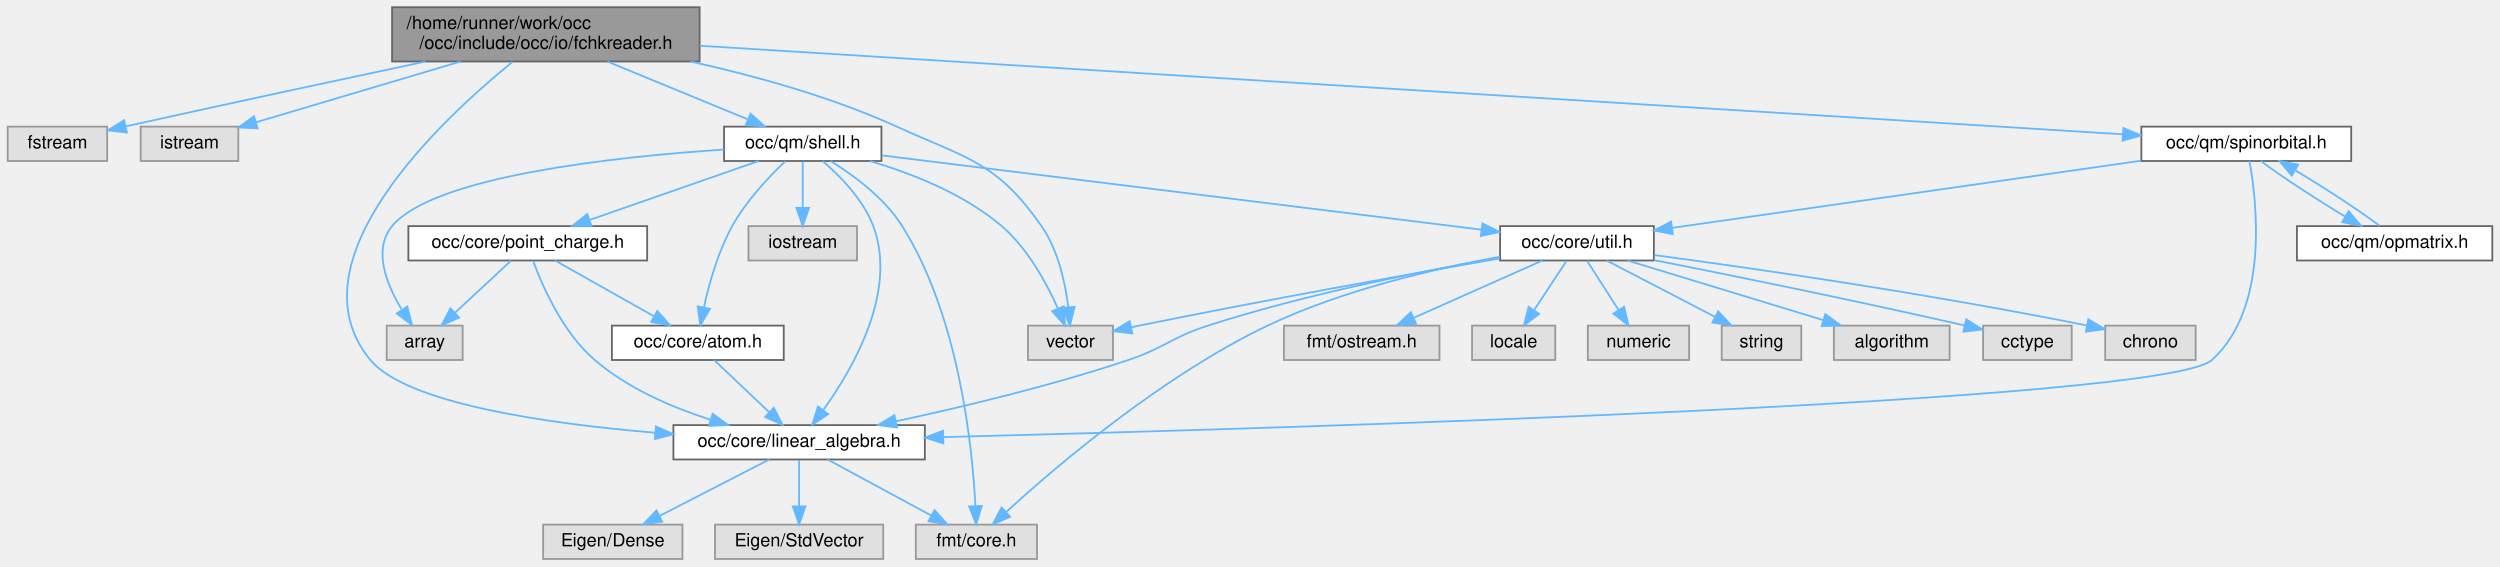
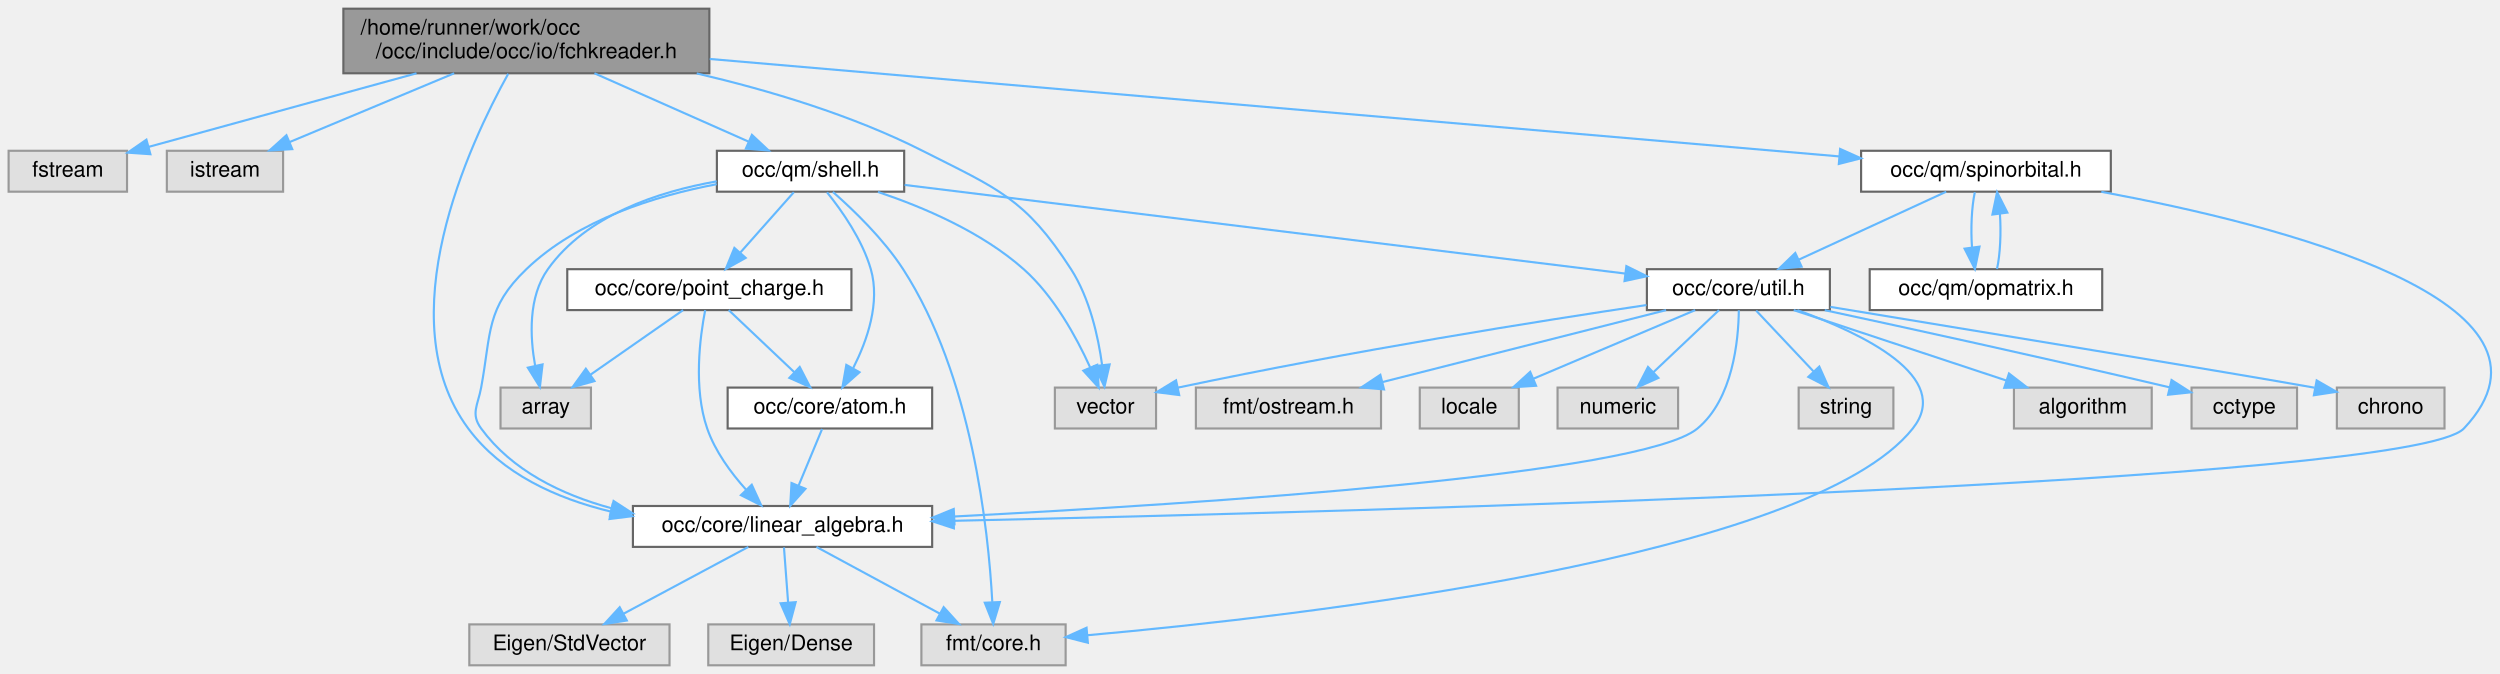
- <svg xmlns="http://www.w3.org/2000/svg" xmlns:xlink="http://www.w3.org/1999/xlink" width="1382pt" height="313pt" viewBox="0.00 0.00 1381.50 313.00">
+ <svg xmlns="http://www.w3.org/2000/svg" xmlns:xlink="http://www.w3.org/1999/xlink" width="1161pt" height="313pt" viewBox="0.00 0.00 1161.28 313.00">
  <g id="graph0" class="graph" transform="scale(1 1) rotate(0) translate(4 309)">
    <g id="Node000001" class="node">
      <g id="a_Node000001">
        <a xlink:title=" ">
-           <polygon fill="#999999" stroke="#666666" points="382.5,-305 212.5,-305 212.5,-275 382.5,-275 382.5,-305" />
-           <text text-anchor="start" x="220.5" y="-293" font-family="Helvetica,sans-Serif" font-size="10.00">/home/runner/work/occ</text>
-           <text text-anchor="middle" x="297.5" y="-282" font-family="Helvetica,sans-Serif" font-size="10.00">/occ/include/occ/io/fchkreader.h</text>
+           <polygon fill="#999999" stroke="#666666" points="325.5,-305 155.5,-305 155.5,-275 325.5,-275 325.5,-305" />
+           <text text-anchor="start" x="163.5" y="-293" font-family="Helvetica,sans-Serif" font-size="10.00">/home/runner/work/occ</text>
+           <text text-anchor="middle" x="240.5" y="-282" font-family="Helvetica,sans-Serif" font-size="10.00">/occ/include/occ/io/fchkreader.h</text>
        </a>
      </g>
    </g>
    <g id="Node000002" class="node">
      <g id="a_Node000002">
        <a xlink:title=" ">
          <polygon fill="#e0e0e0" stroke="#999999" points="55,-239 0,-239 0,-220 55,-220 55,-239" />
          <text text-anchor="middle" x="27.5" y="-227" font-family="Helvetica,sans-Serif" font-size="10.00">fstream</text>
        </a>
      </g>
    </g>
    <g id="edge1_Node000001_Node000002" class="edge">
      <g id="a_edge1_Node000001_Node000002">
        <a xlink:title=" ">
-           <path fill="none" stroke="#63b8ff" d="M230.91,-274.98C186.64,-265.59 126.97,-252.82 65.29,-239.15" />
-           <polygon fill="#63b8ff" stroke="#63b8ff" points="65.89,-235.7 55.37,-236.95 64.37,-242.53 65.89,-235.7" />
+           <path fill="none" stroke="#63b8ff" d="M189.48,-274.99C151.17,-264.47 99.57,-250.29 65,-240.8" />
+           <polygon fill="#63b8ff" stroke="#63b8ff" points="65.86,-237.41 55.29,-238.13 64.01,-244.16 65.86,-237.41" />
        </a>
      </g>
    </g>
    <g id="Node000003" class="node">
      <g id="a_Node000003">
        <a xlink:title=" ">
          <polygon fill="#e0e0e0" stroke="#999999" points="127.5,-239 73.5,-239 73.5,-220 127.5,-220 127.5,-239" />
          <text text-anchor="middle" x="100.5" y="-227" font-family="Helvetica,sans-Serif" font-size="10.00">istream</text>
        </a>
      </g>
    </g>
    <g id="edge2_Node000001_Node000003" class="edge">
      <g id="a_edge2_Node000001_Node000003">
        <a xlink:title=" ">
-           <path fill="none" stroke="#63b8ff" d="M250.31,-274.99C215.7,-264.71 169.36,-250.95 137.42,-241.46" />
-           <polygon fill="#63b8ff" stroke="#63b8ff" points="138.18,-238.04 127.6,-238.55 136.19,-244.75 138.18,-238.04" />
+           <path fill="none" stroke="#63b8ff" d="M206.97,-274.99C183.71,-265.27 153.01,-252.44 130.55,-243.06" />
+           <polygon fill="#63b8ff" stroke="#63b8ff" points="131.75,-239.77 121.18,-239.14 129.05,-246.22 131.75,-239.77" />
        </a>
      </g>
    </g>
    <g id="Node000004" class="node">
      <g id="a_Node000004">
        <a xlink:href="linear__algebra_8h.html" target="_top" xlink:title=" ">
-           <polygon fill="white" stroke="#666666" points="507,-74 368,-74 368,-55 507,-55 507,-74" />
-           <text text-anchor="middle" x="437.5" y="-62" font-family="Helvetica,sans-Serif" font-size="10.00">occ/core/linear_algebra.h</text>
+           <polygon fill="white" stroke="#666666" points="429,-74 290,-74 290,-55 429,-55 429,-74" />
+           <text text-anchor="middle" x="359.5" y="-62" font-family="Helvetica,sans-Serif" font-size="10.00">occ/core/linear_algebra.h</text>
        </a>
      </g>
    </g>
    <g id="edge3_Node000001_Node000004" class="edge">
      <g id="a_edge3_Node000001_Node000004">
        <a xlink:title=" ">
-           <path fill="none" stroke="#63b8ff" d="M279.13,-274.86C239.96,-243.05 155.36,-164.4 200.5,-110 220.38,-86.04 297.15,-74.9 358,-69.77" />
-           <polygon fill="#63b8ff" stroke="#63b8ff" points="358.31,-73.26 368,-68.97 357.75,-66.28 358.31,-73.26" />
+           <path fill="none" stroke="#63b8ff" d="M232.09,-274.79C213.99,-242.16 175.9,-160.76 213.5,-110 229.09,-88.95 254.42,-77.52 279.64,-71.42" />
+           <polygon fill="#63b8ff" stroke="#63b8ff" points="280.61,-74.79 289.65,-69.26 279.14,-67.95 280.61,-74.79" />
        </a>
      </g>
    </g>
    <g id="Node000008" class="node">
      <g id="a_Node000008">
        <a xlink:href="shell_8h.html" target="_top" xlink:title=" ">
-           <polygon fill="white" stroke="#666666" points="483,-239 396,-239 396,-220 483,-220 483,-239" />
-           <text text-anchor="middle" x="439.5" y="-227" font-family="Helvetica,sans-Serif" font-size="10.00">occ/qm/shell.h</text>
+           <polygon fill="white" stroke="#666666" points="416,-239 329,-239 329,-220 416,-220 416,-239" />
+           <text text-anchor="middle" x="372.5" y="-227" font-family="Helvetica,sans-Serif" font-size="10.00">occ/qm/shell.h</text>
        </a>
      </g>
    </g>
    <g id="edge7_Node000001_Node000008" class="edge">
      <g id="a_edge7_Node000001_Node000008">
        <a xlink:title=" ">
-           <path fill="none" stroke="#63b8ff" d="M331.51,-274.99C355.1,-265.27 386.24,-252.44 409.02,-243.06" />
-           <polygon fill="#63b8ff" stroke="#63b8ff" points="410.62,-246.18 418.53,-239.14 407.95,-239.71 410.62,-246.18" />
+           <path fill="none" stroke="#63b8ff" d="M272.12,-274.99C293.85,-265.36 322.47,-252.67 343.59,-243.31" />
+           <polygon fill="#63b8ff" stroke="#63b8ff" points="345.28,-246.39 353.01,-239.14 342.45,-239.99 345.28,-246.39" />
+         </a>
+       </g>
+     </g>
+     <g id="Node000020" class="node">
+       <g id="a_Node000020">
+         <a xlink:title=" ">
+           <polygon fill="#e0e0e0" stroke="#999999" points="533,-129 486,-129 486,-110 533,-110 533,-129" />
+           <text text-anchor="middle" x="509.5" y="-117" font-family="Helvetica,sans-Serif" font-size="10.00">vector</text>
+         </a>
+       </g>
+     </g>
+     <g id="edge34_Node000001_Node000020" class="edge">
+       <g id="a_edge34_Node000001_Node000020">
+         <a xlink:title=" ">
+           <path fill="none" stroke="#63b8ff" d="M319.63,-274.93C353.13,-267.12 391.87,-255.54 424.5,-239 459.48,-221.27 472.26,-216.97 493.5,-184 502.16,-170.56 506.13,-152.72 507.96,-139.38" />
+           <polygon fill="#63b8ff" stroke="#63b8ff" points="511.44,-139.74 509.04,-129.42 504.48,-138.98 511.44,-139.74" />
        </a>
      </g>
    </g>
    <g id="Node000021" class="node">
      <g id="a_Node000021">
-         <a xlink:title=" ">
-           <polygon fill="#e0e0e0" stroke="#999999" points="611,-129 564,-129 564,-110 611,-110 611,-129" />
-           <text text-anchor="middle" x="587.5" y="-117" font-family="Helvetica,sans-Serif" font-size="10.00">vector</text>
-         </a>
-       </g>
-     </g>
-     <g id="edge35_Node000001_Node000021" class="edge">
-       <g id="a_edge35_Node000001_Node000021">
-         <a xlink:title=" ">
-           <path fill="none" stroke="#63b8ff" d="M377.52,-274.98C413.37,-267.04 455.57,-255.36 491.5,-239 530.77,-221.12 546.86,-219.42 571.5,-184 580.73,-170.73 584.64,-152.61 586.3,-139.12" />
-           <polygon fill="#63b8ff" stroke="#63b8ff" points="589.79,-139.37 587.22,-129.09 582.82,-138.73 589.79,-139.37" />
-         </a>
-       </g>
-     </g>
-     <g id="Node000022" class="node">
-       <g id="a_Node000022">
        <a xlink:href="spinorbital_8h.html" target="_top" xlink:title=" ">
-           <polygon fill="white" stroke="#666666" points="1295.5,-239 1179.5,-239 1179.5,-220 1295.5,-220 1295.5,-239" />
-           <text text-anchor="middle" x="1237.5" y="-227" font-family="Helvetica,sans-Serif" font-size="10.00">occ/qm/spinorbital.h</text>
-         </a>
-       </g>
-     </g>
-     <g id="edge30_Node000001_Node000022" class="edge">
-       <g id="a_edge30_Node000001_Node000022">
-         <a xlink:title=" ">
-           <path fill="none" stroke="#63b8ff" d="M382.58,-283.71C567.06,-272.22 1000.8,-245.23 1169.08,-234.76" />
-           <polygon fill="#63b8ff" stroke="#63b8ff" points="1169.54,-238.24 1179.3,-234.12 1169.1,-231.25 1169.54,-238.24" />
+           <polygon fill="white" stroke="#666666" points="976.5,-239 860.5,-239 860.5,-220 976.5,-220 976.5,-239" />
+           <text text-anchor="middle" x="918.5" y="-227" font-family="Helvetica,sans-Serif" font-size="10.00">occ/qm/spinorbital.h</text>
+         </a>
+       </g>
+     </g>
+     <g id="edge29_Node000001_Node000021" class="edge">
+       <g id="a_edge29_Node000001_Node000021">
+         <a xlink:title=" ">
+           <path fill="none" stroke="#63b8ff" d="M325.68,-281.65C461.81,-269.9 725.69,-247.14 850.25,-236.39" />
+           <polygon fill="#63b8ff" stroke="#63b8ff" points="850.76,-239.86 860.42,-235.51 850.16,-232.88 850.76,-239.86" />
        </a>
      </g>
    </g>
    <g id="Node000005" class="node">
      <g id="a_Node000005">
        <a xlink:title=" ">
-           <polygon fill="#e0e0e0" stroke="#999999" points="373,-19 296,-19 296,0 373,0 373,-19" />
-           <text text-anchor="middle" x="334.5" y="-7" font-family="Helvetica,sans-Serif" font-size="10.00">Eigen/Dense</text>
+           <polygon fill="#e0e0e0" stroke="#999999" points="402,-19 325,-19 325,0 402,0 402,-19" />
+           <text text-anchor="middle" x="363.5" y="-7" font-family="Helvetica,sans-Serif" font-size="10.00">Eigen/Dense</text>
        </a>
      </g>
    </g>
    <g id="edge4_Node000004_Node000005" class="edge">
      <g id="a_edge4_Node000004_Node000005">
        <a xlink:title=" ">
-           <path fill="none" stroke="#63b8ff" d="M420.95,-54.98C404.61,-46.57 379.37,-33.59 360.37,-23.81" />
-           <polygon fill="#63b8ff" stroke="#63b8ff" points="361.84,-20.63 351.35,-19.17 358.64,-26.86 361.84,-20.63" />
+           <path fill="none" stroke="#63b8ff" d="M360.16,-54.75C360.68,-47.8 361.44,-37.85 362.09,-29.13" />
+           <polygon fill="#63b8ff" stroke="#63b8ff" points="365.59,-29.32 362.85,-19.09 358.61,-28.8 365.59,-29.32" />
        </a>
      </g>
    </g>
    <g id="Node000006" class="node">
      <g id="a_Node000006">
        <a xlink:title=" ">
-           <polygon fill="#e0e0e0" stroke="#999999" points="484,-19 391,-19 391,0 484,0 484,-19" />
-           <text text-anchor="middle" x="437.5" y="-7" font-family="Helvetica,sans-Serif" font-size="10.00">Eigen/StdVector</text>
+           <polygon fill="#e0e0e0" stroke="#999999" points="307,-19 214,-19 214,0 307,0 307,-19" />
+           <text text-anchor="middle" x="260.5" y="-7" font-family="Helvetica,sans-Serif" font-size="10.00">Eigen/StdVector</text>
        </a>
      </g>
    </g>
    <g id="edge5_Node000004_Node000006" class="edge">
      <g id="a_edge5_Node000004_Node000006">
        <a xlink:title=" ">
-           <path fill="none" stroke="#63b8ff" d="M437.5,-54.75C437.5,-47.8 437.5,-37.85 437.5,-29.13" />
-           <polygon fill="#63b8ff" stroke="#63b8ff" points="441,-29.09 437.5,-19.09 434,-29.09 441,-29.09" />
+           <path fill="none" stroke="#63b8ff" d="M343.59,-54.98C327.95,-46.61 303.84,-33.7 285.62,-23.95" />
+           <polygon fill="#63b8ff" stroke="#63b8ff" points="287.16,-20.8 276.7,-19.17 283.86,-26.98 287.16,-20.8" />
        </a>
      </g>
    </g>
    <g id="Node000007" class="node">
      <g id="a_Node000007">
        <a xlink:title=" ">
-           <polygon fill="#e0e0e0" stroke="#999999" points="569,-19 502,-19 502,0 569,0 569,-19" />
-           <text text-anchor="middle" x="535.5" y="-7" font-family="Helvetica,sans-Serif" font-size="10.00">fmt/core.h</text>
+           <polygon fill="#e0e0e0" stroke="#999999" points="491,-19 424,-19 424,0 491,0 491,-19" />
+           <text text-anchor="middle" x="457.5" y="-7" font-family="Helvetica,sans-Serif" font-size="10.00">fmt/core.h</text>
        </a>
      </g>
    </g>
    <g id="edge6_Node000004_Node000007" class="edge">
      <g id="a_edge6_Node000004_Node000007">
        <a xlink:title=" ">
-           <path fill="none" stroke="#63b8ff" d="M453.25,-54.98C468.73,-46.61 492.59,-33.7 510.64,-23.95" />
-           <polygon fill="#63b8ff" stroke="#63b8ff" points="512.34,-27.01 519.47,-19.17 509.01,-20.85 512.34,-27.01" />
-         </a>
-       </g>
-     </g>
-     <g id="edge13_Node000008_Node000004" class="edge">
-       <g id="a_edge13_Node000008_Node000004">
-         <a xlink:title=" ">
-           <path fill="none" stroke="#63b8ff" d="M450.49,-219.99C459.95,-211.9 472.93,-198.81 478.5,-184 492.03,-148.02 467.4,-105.31 450.8,-82.26" />
-           <polygon fill="#63b8ff" stroke="#63b8ff" points="453.54,-80.07 444.73,-74.18 447.94,-84.28 453.54,-80.07" />
+           <path fill="none" stroke="#63b8ff" d="M375.25,-54.98C390.73,-46.61 414.59,-33.7 432.64,-23.95" />
+           <polygon fill="#63b8ff" stroke="#63b8ff" points="434.34,-27.01 441.47,-19.17 431.01,-20.85 434.34,-27.01" />
+         </a>
+       </g>
+     </g>
+     <g id="edge12_Node000008_Node000004" class="edge">
+       <g id="a_edge12_Node000008_Node000004">
+         <a xlink:title=" ">
+           <path fill="none" stroke="#63b8ff" d="M328.93,-223.48C300.51,-218.09 264.39,-206.96 240.5,-184 221.64,-165.87 224.25,-154.73 219.5,-129 217.97,-120.7 214.51,-116.82 219.5,-110 233.79,-90.46 256.74,-79.29 279.96,-72.97" />
+           <polygon fill="#63b8ff" stroke="#63b8ff" points="281.01,-76.32 289.9,-70.55 279.35,-69.52 281.01,-76.32" />
        </a>
      </g>
    </g>
    <g id="edge9_Node000008_Node000007" class="edge">
      <g id="a_edge9_Node000008_Node000007">
        <a xlink:title=" ">
-           <path fill="none" stroke="#63b8ff" d="M454.94,-219.95C467.5,-212.19 484.69,-199.6 494.5,-184 525.74,-134.31 533.2,-63.03 534.96,-29.41" />
-           <polygon fill="#63b8ff" stroke="#63b8ff" points="538.47,-29.33 535.38,-19.19 531.47,-29.04 538.47,-29.33" />
+           <path fill="none" stroke="#63b8ff" d="M382.89,-219.88C392.42,-211.52 406.39,-198.07 415.5,-184 447.43,-134.66 455.1,-63.21 456.93,-29.48" />
+           <polygon fill="#63b8ff" stroke="#63b8ff" points="460.44,-29.37 457.37,-19.23 453.45,-29.07 460.44,-29.37" />
        </a>
      </g>
    </g>
    <g id="Node000009" class="node">
      <g id="a_Node000009">
        <a xlink:title=" ">
-           <polygon fill="#e0e0e0" stroke="#999999" points="251.5,-129 209.5,-129 209.5,-110 251.5,-110 251.5,-129" />
-           <text text-anchor="middle" x="230.5" y="-117" font-family="Helvetica,sans-Serif" font-size="10.00">array</text>
+           <polygon fill="#e0e0e0" stroke="#999999" points="270.5,-129 228.5,-129 228.5,-110 270.5,-110 270.5,-129" />
+           <text text-anchor="middle" x="249.5" y="-117" font-family="Helvetica,sans-Serif" font-size="10.00">array</text>
        </a>
      </g>
    </g>
    <g id="edge8_Node000008_Node000009" class="edge">
      <g id="a_edge8_Node000008_Node000009">
        <a xlink:title=" ">
-           <path fill="none" stroke="#63b8ff" d="M395.95,-226.34C336.65,-222.39 235.28,-211.68 212.5,-184 201.73,-170.92 209.41,-151.76 217.82,-137.91" />
-           <polygon fill="#63b8ff" stroke="#63b8ff" points="220.91,-139.58 223.54,-129.31 215.08,-135.7 220.91,-139.58" />
+           <path fill="none" stroke="#63b8ff" d="M328.93,-224.8C301.6,-219.98 268.28,-208.98 250.5,-184 241.32,-171.1 242.13,-152.69 244.6,-139.01" />
+           <polygon fill="#63b8ff" stroke="#63b8ff" points="248.02,-139.77 246.79,-129.25 241.19,-138.25 248.02,-139.77" />
        </a>
      </g>
    </g>
    <g id="Node000010" class="node">
      <g id="a_Node000010">
-         <a xlink:title=" ">
-           <polygon fill="#e0e0e0" stroke="#999999" points="469.5,-184 409.5,-184 409.5,-165 469.5,-165 469.5,-184" />
-           <text text-anchor="middle" x="439.5" y="-172" font-family="Helvetica,sans-Serif" font-size="10.00">iostream</text>
-         </a>
-       </g>
-     </g>
-     <g id="edge10_Node000008_Node000010" class="edge">
-       <g id="a_edge10_Node000008_Node000010">
-         <a xlink:title=" ">
-           <path fill="none" stroke="#63b8ff" d="M439.5,-219.75C439.5,-212.8 439.5,-202.85 439.5,-194.13" />
-           <polygon fill="#63b8ff" stroke="#63b8ff" points="443,-194.09 439.5,-184.09 436,-194.09 443,-194.09" />
-         </a>
-       </g>
-     </g>
-     <g id="Node000011" class="node">
-       <g id="a_Node000011">
        <a xlink:href="atom_8h.html" target="_top" xlink:title=" ">
          <polygon fill="white" stroke="#666666" points="429,-129 334,-129 334,-110 429,-110 429,-129" />
          <text text-anchor="middle" x="381.5" y="-117" font-family="Helvetica,sans-Serif" font-size="10.00">occ/core/atom.h</text>
        </a>
      </g>
    </g>
-     <g id="edge11_Node000008_Node000011" class="edge">
-       <g id="a_edge11_Node000008_Node000011">
-         <a xlink:title=" ">
-           <path fill="none" stroke="#63b8ff" d="M429.85,-219.85C421.04,-211.48 408.26,-198.02 400.5,-184 392.75,-169.98 387.81,-152.43 384.91,-139.33" />
-           <polygon fill="#63b8ff" stroke="#63b8ff" points="388.27,-138.29 382.88,-129.17 381.41,-139.67 388.27,-138.29" />
+     <g id="edge10_Node000008_Node000010" class="edge">
+       <g id="a_edge10_Node000008_Node000010">
+         <a xlink:title=" ">
+           <path fill="none" stroke="#63b8ff" d="M380.17,-219.7C387.02,-211.21 396.55,-197.68 400.5,-184 404.98,-168.47 398.82,-150.87 392.36,-138.14" />
+           <polygon fill="#63b8ff" stroke="#63b8ff" points="395.24,-136.13 387.3,-129.11 389.13,-139.55 395.24,-136.13" />
+         </a>
+       </g>
+     </g>
+     <g id="Node000011" class="node">
+       <g id="a_Node000011">
+         <a xlink:href="point__charge_8h.html" target="_top" xlink:title=" ">
+           <polygon fill="white" stroke="#666666" points="391.5,-184 259.5,-184 259.5,-165 391.5,-165 391.5,-184" />
+           <text text-anchor="middle" x="325.5" y="-172" font-family="Helvetica,sans-Serif" font-size="10.00">occ/core/point_charge.h</text>
+         </a>
+       </g>
+     </g>
+     <g id="edge13_Node000008_Node000011" class="edge">
+       <g id="a_edge13_Node000008_Node000011">
+         <a xlink:title=" ">
+           <path fill="none" stroke="#63b8ff" d="M364.74,-219.75C358.03,-212.18 348.16,-201.05 339.99,-191.84" />
+           <polygon fill="#63b8ff" stroke="#63b8ff" points="342.37,-189.25 333.12,-184.09 337.13,-193.89 342.37,-189.25" />
        </a>
      </g>
    </g>
    <g id="Node000012" class="node">
      <g id="a_Node000012">
-         <a xlink:href="point__charge_8h.html" target="_top" xlink:title=" ">
-           <polygon fill="white" stroke="#666666" points="353.5,-184 221.5,-184 221.5,-165 353.5,-165 353.5,-184" />
-           <text text-anchor="middle" x="287.5" y="-172" font-family="Helvetica,sans-Serif" font-size="10.00">occ/core/point_charge.h</text>
-         </a>
-       </g>
-     </g>
-     <g id="edge14_Node000008_Node000012" class="edge">
-       <g id="a_edge14_Node000008_Node000012">
-         <a xlink:title=" ">
-           <path fill="none" stroke="#63b8ff" d="M415.08,-219.98C389.78,-211.16 350.05,-197.31 321.64,-187.41" />
-           <polygon fill="#63b8ff" stroke="#63b8ff" points="322.71,-184.07 312.11,-184.08 320.4,-190.68 322.71,-184.07" />
+         <a xlink:href="util_8h.html" target="_top" xlink:title=" ">
+           <polygon fill="white" stroke="#666666" points="846,-184 761,-184 761,-165 846,-165 846,-184" />
+           <text text-anchor="middle" x="803.5" y="-172" font-family="Helvetica,sans-Serif" font-size="10.00">occ/core/util.h</text>
+         </a>
+       </g>
+     </g>
+     <g id="edge17_Node000008_Node000012" class="edge">
+       <g id="a_edge17_Node000008_Node000012">
+         <a xlink:title=" ">
+           <path fill="none" stroke="#63b8ff" d="M416.2,-223.13C495.99,-213.31 664.95,-192.54 750.9,-181.97" />
+           <polygon fill="#63b8ff" stroke="#63b8ff" points="751.47,-185.43 760.96,-180.73 750.61,-178.48 751.47,-185.43" />
+         </a>
+       </g>
+     </g>
+     <g id="edge28_Node000008_Node000020" class="edge">
+       <g id="a_edge28_Node000008_Node000020">
+         <a xlink:title=" ">
+           <path fill="none" stroke="#63b8ff" d="M403.83,-219.87C424.82,-212.86 452.07,-201.28 471.5,-184 485.58,-171.48 495.99,-152.47 502.33,-138.51" />
+           <polygon fill="#63b8ff" stroke="#63b8ff" points="505.67,-139.59 506.36,-129.02 499.23,-136.85 505.67,-139.59" />
+         </a>
+       </g>
+     </g>
+     <g id="edge11_Node000010_Node000004" class="edge">
+       <g id="a_edge11_Node000010_Node000004">
+         <a xlink:title=" ">
+           <path fill="none" stroke="#63b8ff" d="M377.87,-109.75C374.92,-102.65 370.67,-92.4 366.99,-83.56" />
+           <polygon fill="#63b8ff" stroke="#63b8ff" points="370.13,-81.98 363.07,-74.09 363.67,-84.67 370.13,-81.98" />
+         </a>
+       </g>
+     </g>
+     <g id="edge16_Node000011_Node000004" class="edge">
+       <g id="a_edge16_Node000011_Node000004">
+         <a xlink:title=" ">
+           <path fill="none" stroke="#63b8ff" d="M323.57,-164.99C321.14,-152.53 318.01,-128.75 324.5,-110 328.17,-99.38 335.54,-89.38 342.58,-81.55" />
+           <polygon fill="#63b8ff" stroke="#63b8ff" points="345.2,-83.88 349.62,-74.25 340.16,-79.02 345.2,-83.88" />
+         </a>
+       </g>
+     </g>
+     <g id="edge14_Node000011_Node000009" class="edge">
+       <g id="a_edge14_Node000011_Node000009">
+         <a xlink:title=" ">
+           <path fill="none" stroke="#63b8ff" d="M313.29,-164.98C301.72,-156.92 284.12,-144.65 270.34,-135.03" />
+           <polygon fill="#63b8ff" stroke="#63b8ff" points="272.14,-132.02 261.93,-129.17 268.13,-137.76 272.14,-132.02" />
+         </a>
+       </g>
+     </g>
+     <g id="edge15_Node000011_Node000010" class="edge">
+       <g id="a_edge15_Node000011_Node000010">
+         <a xlink:title=" ">
+           <path fill="none" stroke="#63b8ff" d="M334.5,-164.98C342.69,-157.23 355.01,-145.58 364.97,-136.14" />
+           <polygon fill="#63b8ff" stroke="#63b8ff" points="367.48,-138.59 372.34,-129.17 362.67,-133.5 367.48,-138.59" />
+         </a>
+       </g>
+     </g>
+     <g id="edge25_Node000012_Node000004" class="edge">
+       <g id="a_edge25_Node000012_Node000004">
+         <a xlink:title=" ">
+           <path fill="none" stroke="#63b8ff" d="M803.71,-164.92C803.54,-150.99 800.98,-123.66 784.5,-110 758.55,-88.48 555.2,-75.09 439.44,-69.13" />
+           <polygon fill="#63b8ff" stroke="#63b8ff" points="439.37,-65.62 429.21,-68.61 439.02,-72.61 439.37,-65.62" />
+         </a>
+       </g>
+     </g>
+     <g id="edge21_Node000012_Node000007" class="edge">
+       <g id="a_edge21_Node000012_Node000007">
+         <a xlink:title=" ">
+           <path fill="none" stroke="#63b8ff" d="M830.91,-164.97C861.22,-154.11 903.44,-133.86 884.5,-110 836.85,-49.97 599.95,-22.81 501.02,-13.96" />
+           <polygon fill="#63b8ff" stroke="#63b8ff" points="501.32,-10.47 491.05,-13.09 500.71,-17.44 501.32,-10.47" />
        </a>
      </g>
    </g>
    <g id="Node000013" class="node">
      <g id="a_Node000013">
-         <a xlink:href="util_8h.html" target="_top" xlink:title=" ">
-           <polygon fill="white" stroke="#666666" points="910,-184 825,-184 825,-165 910,-165 910,-184" />
-           <text text-anchor="middle" x="867.5" y="-172" font-family="Helvetica,sans-Serif" font-size="10.00">occ/core/util.h</text>
-         </a>
-       </g>
-     </g>
-     <g id="edge18_Node000008_Node000013" class="edge">
-       <g id="a_edge18_Node000008_Node000013">
-         <a xlink:title=" ">
-           <path fill="none" stroke="#63b8ff" d="M483.29,-223.08C562.52,-213.27 729.35,-192.61 814.73,-182.03" />
-           <polygon fill="#63b8ff" stroke="#63b8ff" points="815.23,-185.5 824.72,-180.8 814.37,-178.55 815.23,-185.5" />
-         </a>
-       </g>
-     </g>
-     <g id="edge29_Node000008_Node000021" class="edge">
-       <g id="a_edge29_Node000008_Node000021">
-         <a xlink:title=" ">
-           <path fill="none" stroke="#63b8ff" d="M476.61,-219.97C499.59,-213.22 528.61,-201.88 549.5,-184 563.81,-171.75 574.19,-152.7 580.45,-138.66" />
-           <polygon fill="#63b8ff" stroke="#63b8ff" points="583.82,-139.67 584.43,-129.1 577.36,-136.98 583.82,-139.67" />
-         </a>
-       </g>
-     </g>
-     <g id="edge12_Node000011_Node000004" class="edge">
-       <g id="a_edge12_Node000011_Node000004">
-         <a xlink:title=" ">
-           <path fill="none" stroke="#63b8ff" d="M390.5,-109.98C398.69,-102.23 411.01,-90.58 420.97,-81.14" />
-           <polygon fill="#63b8ff" stroke="#63b8ff" points="423.48,-83.59 428.34,-74.17 418.67,-78.5 423.48,-83.59" />
-         </a>
-       </g>
-     </g>
-     <g id="edge17_Node000012_Node000004" class="edge">
-       <g id="a_edge17_Node000012_Node000004">
-         <a xlink:title=" ">
-           <path fill="none" stroke="#63b8ff" d="M290.41,-164.88C295.36,-151.4 306.68,-125.29 324.5,-110 342.75,-94.34 367.16,-83.8 388.62,-76.93" />
-           <polygon fill="#63b8ff" stroke="#63b8ff" points="389.68,-80.27 398.25,-74.03 387.66,-73.57 389.68,-80.27" />
-         </a>
-       </g>
-     </g>
-     <g id="edge15_Node000012_Node000009" class="edge">
-       <g id="a_edge15_Node000012_Node000009">
-         <a xlink:title=" ">
-           <path fill="none" stroke="#63b8ff" d="M278.34,-164.98C270,-157.23 257.47,-145.58 247.32,-136.14" />
-           <polygon fill="#63b8ff" stroke="#63b8ff" points="249.53,-133.42 239.82,-129.17 244.76,-138.54 249.53,-133.42" />
-         </a>
-       </g>
-     </g>
-     <g id="edge16_Node000012_Node000011" class="edge">
-       <g id="a_edge16_Node000012_Node000011">
-         <a xlink:title=" ">
-           <path fill="none" stroke="#63b8ff" d="M302.6,-164.98C317.32,-156.69 339.92,-143.94 357.17,-134.22" />
-           <polygon fill="#63b8ff" stroke="#63b8ff" points="359.13,-137.13 366.12,-129.17 355.69,-131.03 359.13,-137.13" />
-         </a>
-       </g>
-     </g>
-     <g id="edge26_Node000013_Node000004" class="edge">
-       <g id="a_edge26_Node000013_Node000004">
-         <a xlink:title=" ">
-           <path fill="none" stroke="#63b8ff" d="M824.67,-166.64C782.95,-159.38 718.02,-146.54 663.5,-129 643.22,-122.48 639.69,-116.78 619.5,-110 577.08,-95.77 527.69,-83.98 491.08,-76.12" />
-           <polygon fill="#63b8ff" stroke="#63b8ff" points="491.61,-72.66 481.11,-74.01 490.16,-79.51 491.61,-72.66" />
-         </a>
-       </g>
-     </g>
-     <g id="edge22_Node000013_Node000007" class="edge">
-       <g id="a_edge22_Node000013_Node000007">
-         <a xlink:title=" ">
-           <path fill="none" stroke="#63b8ff" d="M824.84,-167.04C789.27,-160.59 737.9,-148.72 696.5,-129 638.29,-101.27 579.78,-51.38 552.06,-26.1" />
-           <polygon fill="#63b8ff" stroke="#63b8ff" points="554.2,-23.31 544.48,-19.09 549.44,-28.45 554.2,-23.31" />
+         <a xlink:title=" ">
+           <polygon fill="#e0e0e0" stroke="#999999" points="995.5,-129 931.5,-129 931.5,-110 995.5,-110 995.5,-129" />
+           <text text-anchor="middle" x="963.5" y="-117" font-family="Helvetica,sans-Serif" font-size="10.00">algorithm</text>
+         </a>
+       </g>
+     </g>
+     <g id="edge18_Node000012_Node000013" class="edge">
+       <g id="a_edge18_Node000012_Node000013">
+         <a xlink:title=" ">
+           <path fill="none" stroke="#63b8ff" d="M829.21,-164.98C855.95,-156.13 898.03,-142.19 927.95,-132.28" />
+           <polygon fill="#63b8ff" stroke="#63b8ff" points="929.2,-135.55 937.59,-129.08 927,-128.9 929.2,-135.55" />
        </a>
      </g>
    </g>
    <g id="Node000014" class="node">
      <g id="a_Node000014">
        <a xlink:title=" ">
-           <polygon fill="#e0e0e0" stroke="#999999" points="1073.5,-129 1009.5,-129 1009.5,-110 1073.5,-110 1073.5,-129" />
-           <text text-anchor="middle" x="1041.5" y="-117" font-family="Helvetica,sans-Serif" font-size="10.00">algorithm</text>
-         </a>
-       </g>
-     </g>
-     <g id="edge19_Node000013_Node000014" class="edge">
-       <g id="a_edge19_Node000013_Node000014">
-         <a xlink:title=" ">
-           <path fill="none" stroke="#63b8ff" d="M895.46,-164.98C924.8,-156.05 971.1,-141.94 1003.69,-132.02" />
-           <polygon fill="#63b8ff" stroke="#63b8ff" points="1004.78,-135.34 1013.32,-129.08 1002.74,-128.65 1004.78,-135.34" />
+           <polygon fill="#e0e0e0" stroke="#999999" points="1063,-129 1014,-129 1014,-110 1063,-110 1063,-129" />
+           <text text-anchor="middle" x="1038.5" y="-117" font-family="Helvetica,sans-Serif" font-size="10.00">cctype</text>
+         </a>
+       </g>
+     </g>
+     <g id="edge19_Node000012_Node000014" class="edge">
+       <g id="a_edge19_Node000012_Node000014">
+         <a xlink:title=" ">
+           <path fill="none" stroke="#63b8ff" d="M843.62,-164.95C882.18,-156.66 942.34,-143.54 1003.77,-129.12" />
+           <polygon fill="#63b8ff" stroke="#63b8ff" points="1004.71,-132.5 1013.64,-126.8 1003.1,-125.68 1004.71,-132.5" />
        </a>
      </g>
    </g>
    <g id="Node000015" class="node">
      <g id="a_Node000015">
        <a xlink:title=" ">
-           <polygon fill="#e0e0e0" stroke="#999999" points="1141,-129 1092,-129 1092,-110 1141,-110 1141,-129" />
-           <text text-anchor="middle" x="1116.5" y="-117" font-family="Helvetica,sans-Serif" font-size="10.00">cctype</text>
-         </a>
-       </g>
-     </g>
-     <g id="edge20_Node000013_Node000015" class="edge">
-       <g id="a_edge20_Node000013_Node000015">
-         <a xlink:title=" ">
-           <path fill="none" stroke="#63b8ff" d="M910.04,-165.23C951.37,-157.07 1016.14,-143.98 1081.57,-129.14" />
-           <polygon fill="#63b8ff" stroke="#63b8ff" points="1082.67,-132.47 1091.65,-126.84 1081.12,-125.65 1082.67,-132.47" />
+           <polygon fill="#e0e0e0" stroke="#999999" points="1131.5,-129 1081.5,-129 1081.5,-110 1131.5,-110 1131.5,-129" />
+           <text text-anchor="middle" x="1106.5" y="-117" font-family="Helvetica,sans-Serif" font-size="10.00">chrono</text>
+         </a>
+       </g>
+     </g>
+     <g id="edge20_Node000012_Node000015" class="edge">
+       <g id="a_edge20_Node000012_Node000015">
+         <a xlink:title=" ">
+           <path fill="none" stroke="#63b8ff" d="M846.23,-166.48C911.99,-155.66 1033.69,-135.63 1071.16,-128.94" />
+           <polygon fill="#63b8ff" stroke="#63b8ff" points="1072.12,-132.32 1081.3,-127.04 1070.83,-125.44 1072.12,-132.32" />
        </a>
      </g>
    </g>
    <g id="Node000016" class="node">
      <g id="a_Node000016">
        <a xlink:title=" ">
-           <polygon fill="#e0e0e0" stroke="#999999" points="1209.5,-129 1159.5,-129 1159.5,-110 1209.5,-110 1209.5,-129" />
-           <text text-anchor="middle" x="1184.5" y="-117" font-family="Helvetica,sans-Serif" font-size="10.00">chrono</text>
-         </a>
-       </g>
-     </g>
-     <g id="edge21_Node000013_Node000016" class="edge">
-       <g id="a_edge21_Node000013_Node000016">
-         <a xlink:title=" ">
-           <path fill="none" stroke="#63b8ff" d="M910.38,-167.97C964.05,-160.78 1058.97,-147.18 1149.44,-129.06" />
-           <polygon fill="#63b8ff" stroke="#63b8ff" points="1150.2,-132.48 1159.31,-127.06 1148.81,-125.62 1150.2,-132.48" />
+           <polygon fill="#e0e0e0" stroke="#999999" points="637.5,-129 551.5,-129 551.5,-110 637.5,-110 637.5,-129" />
+           <text text-anchor="middle" x="594.5" y="-117" font-family="Helvetica,sans-Serif" font-size="10.00">fmt/ostream.h</text>
+         </a>
+       </g>
+     </g>
+     <g id="edge22_Node000012_Node000016" class="edge">
+       <g id="a_edge22_Node000012_Node000016">
+         <a xlink:title=" ">
+           <path fill="none" stroke="#63b8ff" d="M769.92,-164.98C734.15,-155.91 677.38,-141.52 638.16,-131.57" />
+           <polygon fill="#63b8ff" stroke="#63b8ff" points="638.9,-128.15 628.34,-129.08 637.18,-134.93 638.9,-128.15" />
        </a>
      </g>
    </g>
    <g id="Node000017" class="node">
      <g id="a_Node000017">
        <a xlink:title=" ">
-           <polygon fill="#e0e0e0" stroke="#999999" points="791.5,-129 705.5,-129 705.5,-110 791.5,-110 791.5,-129" />
-           <text text-anchor="middle" x="748.5" y="-117" font-family="Helvetica,sans-Serif" font-size="10.00">fmt/ostream.h</text>
-         </a>
-       </g>
-     </g>
-     <g id="edge23_Node000013_Node000017" class="edge">
-       <g id="a_edge23_Node000013_Node000017">
-         <a xlink:title=" ">
-           <path fill="none" stroke="#63b8ff" d="M848.38,-164.98C829.15,-156.42 799.27,-143.11 777.19,-133.28" />
-           <polygon fill="#63b8ff" stroke="#63b8ff" points="778.53,-130.04 767.97,-129.17 775.68,-136.44 778.53,-130.04" />
+           <polygon fill="#e0e0e0" stroke="#999999" points="701.5,-129 655.5,-129 655.5,-110 701.5,-110 701.5,-129" />
+           <text text-anchor="middle" x="678.5" y="-117" font-family="Helvetica,sans-Serif" font-size="10.00">locale</text>
+         </a>
+       </g>
+     </g>
+     <g id="edge23_Node000012_Node000017" class="edge">
+       <g id="a_edge23_Node000012_Node000017">
+         <a xlink:title=" ">
+           <path fill="none" stroke="#63b8ff" d="M783.42,-164.98C763.13,-156.38 731.54,-142.99 708.33,-133.15" />
+           <polygon fill="#63b8ff" stroke="#63b8ff" points="709.52,-129.85 698.95,-129.17 706.79,-136.3 709.52,-129.85" />
        </a>
      </g>
    </g>
    <g id="Node000018" class="node">
      <g id="a_Node000018">
        <a xlink:title=" ">
-           <polygon fill="#e0e0e0" stroke="#999999" points="855.5,-129 809.5,-129 809.5,-110 855.5,-110 855.5,-129" />
-           <text text-anchor="middle" x="832.5" y="-117" font-family="Helvetica,sans-Serif" font-size="10.00">locale</text>
-         </a>
-       </g>
-     </g>
-     <g id="edge24_Node000013_Node000018" class="edge">
-       <g id="a_edge24_Node000013_Node000018">
-         <a xlink:title=" ">
-           <path fill="none" stroke="#63b8ff" d="M861.72,-164.75C856.88,-157.42 849.82,-146.73 843.86,-137.7" />
-           <polygon fill="#63b8ff" stroke="#63b8ff" points="846.6,-135.5 838.17,-129.09 840.76,-139.36 846.6,-135.5" />
+           <polygon fill="#e0e0e0" stroke="#999999" points="775.5,-129 719.5,-129 719.5,-110 775.5,-110 775.5,-129" />
+           <text text-anchor="middle" x="747.5" y="-117" font-family="Helvetica,sans-Serif" font-size="10.00">numeric</text>
+         </a>
+       </g>
+     </g>
+     <g id="edge24_Node000012_Node000018" class="edge">
+       <g id="a_edge24_Node000012_Node000018">
+         <a xlink:title=" ">
+           <path fill="none" stroke="#63b8ff" d="M794.5,-164.98C786.31,-157.23 773.99,-145.58 764.03,-136.14" />
+           <polygon fill="#63b8ff" stroke="#63b8ff" points="766.33,-133.5 756.66,-129.17 761.52,-138.59 766.33,-133.5" />
        </a>
      </g>
    </g>
    <g id="Node000019" class="node">
      <g id="a_Node000019">
        <a xlink:title=" ">
-           <polygon fill="#e0e0e0" stroke="#999999" points="929.5,-129 873.5,-129 873.5,-110 929.5,-110 929.5,-129" />
-           <text text-anchor="middle" x="901.5" y="-117" font-family="Helvetica,sans-Serif" font-size="10.00">numeric</text>
-         </a>
-       </g>
-     </g>
-     <g id="edge25_Node000013_Node000019" class="edge">
-       <g id="a_edge25_Node000013_Node000019">
-         <a xlink:title=" ">
-           <path fill="none" stroke="#63b8ff" d="M873.11,-164.75C877.82,-157.42 884.67,-146.73 890.47,-137.7" />
-           <polygon fill="#63b8ff" stroke="#63b8ff" points="893.54,-139.4 895.99,-129.09 887.64,-135.62 893.54,-139.4" />
-         </a>
-       </g>
-     </g>
-     <g id="Node000020" class="node">
-       <g id="a_Node000020">
-         <a xlink:title=" ">
-           <polygon fill="#e0e0e0" stroke="#999999" points="991.5,-129 947.5,-129 947.5,-110 991.5,-110 991.5,-129" />
-           <text text-anchor="middle" x="969.5" y="-117" font-family="Helvetica,sans-Serif" font-size="10.00">string</text>
-         </a>
-       </g>
-     </g>
-     <g id="edge27_Node000013_Node000020" class="edge">
-       <g id="a_edge27_Node000013_Node000020">
-         <a xlink:title=" ">
-           <path fill="none" stroke="#63b8ff" d="M883.89,-164.98C900.07,-156.57 925.07,-143.59 943.88,-133.81" />
-           <polygon fill="#63b8ff" stroke="#63b8ff" points="945.55,-136.89 952.81,-129.17 942.33,-130.68 945.55,-136.89" />
-         </a>
-       </g>
-     </g>
-     <g id="edge28_Node000013_Node000021" class="edge">
-       <g id="a_edge28_Node000013_Node000021">
-         <a xlink:title=" ">
-           <path fill="none" stroke="#63b8ff" d="M824.56,-166.12C776.11,-157.66 694.99,-143.15 625.5,-129 624.05,-128.7 622.57,-128.4 621.08,-128.08" />
-           <polygon fill="#63b8ff" stroke="#63b8ff" points="621.7,-124.64 611.19,-125.95 620.22,-131.48 621.7,-124.64" />
-         </a>
-       </g>
-     </g>
-     <g id="edge31_Node000022_Node000004" class="edge">
-       <g id="a_edge31_Node000022_Node000004">
-         <a xlink:title=" ">
-           <path fill="none" stroke="#63b8ff" d="M1239.25,-220C1243.25,-197.97 1250.36,-138.76 1218.5,-110 1192.77,-86.77 711.07,-72.28 517.27,-67.37" />
-           <polygon fill="#63b8ff" stroke="#63b8ff" points="517.23,-63.87 507.15,-67.12 517.06,-70.87 517.23,-63.87" />
-         </a>
-       </g>
-     </g>
-     <g id="edge32_Node000022_Node000013" class="edge">
-       <g id="a_edge32_Node000022_Node000013">
-         <a xlink:title=" ">
-           <path fill="none" stroke="#63b8ff" d="M1179.28,-220.16C1108.14,-209.97 988.81,-192.88 920.26,-183.06" />
-           <polygon fill="#63b8ff" stroke="#63b8ff" points="920.51,-179.56 910.11,-181.6 919.52,-186.49 920.51,-179.56" />
-         </a>
-       </g>
-     </g>
-     <g id="Node000023" class="node">
-       <g id="a_Node000023">
+           <polygon fill="#e0e0e0" stroke="#999999" points="875.5,-129 831.5,-129 831.5,-110 875.5,-110 875.5,-129" />
+           <text text-anchor="middle" x="853.5" y="-117" font-family="Helvetica,sans-Serif" font-size="10.00">string</text>
+         </a>
+       </g>
+     </g>
+     <g id="edge26_Node000012_Node000019" class="edge">
+       <g id="a_edge26_Node000012_Node000019">
+         <a xlink:title=" ">
+           <path fill="none" stroke="#63b8ff" d="M811.76,-164.75C818.96,-157.11 829.61,-145.82 838.35,-136.56" />
+           <polygon fill="#63b8ff" stroke="#63b8ff" points="841.08,-138.76 845.4,-129.09 835.99,-133.96 841.08,-138.76" />
+         </a>
+       </g>
+     </g>
+     <g id="edge27_Node000012_Node000020" class="edge">
+       <g id="a_edge27_Node000012_Node000020">
+         <a xlink:title=" ">
+           <path fill="none" stroke="#63b8ff" d="M760.8,-167.34C710.91,-159.89 625.72,-146.4 543.04,-128.96" />
+           <polygon fill="#63b8ff" stroke="#63b8ff" points="543.75,-125.53 533.24,-126.87 542.29,-132.37 543.75,-125.53" />
+         </a>
+       </g>
+     </g>
+     <g id="edge30_Node000021_Node000004" class="edge">
+       <g id="a_edge30_Node000021_Node000004">
+         <a xlink:title=" ">
+           <path fill="none" stroke="#63b8ff" d="M972.07,-219.95C1054.21,-204.76 1196.23,-168.99 1140.5,-110 1116.68,-84.78 633.27,-71.47 439.15,-67.12" />
+           <polygon fill="#63b8ff" stroke="#63b8ff" points="439.09,-63.62 429.02,-66.9 438.94,-70.62 439.09,-63.62" />
+         </a>
+       </g>
+     </g>
+     <g id="edge31_Node000021_Node000012" class="edge">
+       <g id="a_edge31_Node000021_Node000012">
+         <a xlink:title=" ">
+           <path fill="none" stroke="#63b8ff" d="M900.02,-219.98C881.52,-211.46 852.82,-198.23 831.52,-188.41" />
+           <polygon fill="#63b8ff" stroke="#63b8ff" points="832.86,-185.18 822.31,-184.17 829.93,-191.53 832.86,-185.18" />
+         </a>
+       </g>
+     </g>
+     <g id="Node000022" class="node">
+       <g id="a_Node000022">
        <a xlink:href="qm_2opmatrix_8h.html" target="_top" xlink:title=" ">
-           <polygon fill="white" stroke="#666666" points="1373.5,-184 1265.5,-184 1265.5,-165 1373.5,-165 1373.5,-184" />
-           <text text-anchor="middle" x="1319.5" y="-172" font-family="Helvetica,sans-Serif" font-size="10.00">occ/qm/opmatrix.h</text>
-         </a>
-       </g>
-     </g>
-     <g id="edge33_Node000022_Node000023" class="edge">
-       <g id="a_edge33_Node000022_Node000023">
-         <a xlink:title=" ">
-           <path fill="none" stroke="#63b8ff" d="M1245.56,-219.98C1256.56,-211.69 1275.99,-198.94 1292.28,-189.22" />
-           <polygon fill="#63b8ff" stroke="#63b8ff" points="1294.06,-192.23 1300.94,-184.17 1290.53,-186.18 1294.06,-192.23" />
-         </a>
-       </g>
-     </g>
-     <g id="edge34_Node000023_Node000022" class="edge">
-       <g id="a_edge34_Node000023_Node000022">
-         <a xlink:title=" ">
-           <path fill="none" stroke="#63b8ff" d="M1311.23,-184.17C1300.23,-192.44 1281.02,-205.04 1264.87,-214.7" />
-           <polygon fill="#63b8ff" stroke="#63b8ff" points="1262.67,-211.93 1255.79,-219.98 1266.19,-217.97 1262.67,-211.93" />
+           <polygon fill="white" stroke="#666666" points="972.5,-184 864.5,-184 864.5,-165 972.5,-165 972.5,-184" />
+           <text text-anchor="middle" x="918.5" y="-172" font-family="Helvetica,sans-Serif" font-size="10.00">occ/qm/opmatrix.h</text>
+         </a>
+       </g>
+     </g>
+     <g id="edge32_Node000021_Node000022" class="edge">
+       <g id="a_edge32_Node000021_Node000022">
+         <a xlink:title=" ">
+           <path fill="none" stroke="#63b8ff" d="M913.33,-219.75C911.84,-212.8 911.4,-202.85 912.02,-194.13" />
+           <polygon fill="#63b8ff" stroke="#63b8ff" points="915.51,-194.47 913.37,-184.09 908.57,-193.53 915.51,-194.47" />
+         </a>
+       </g>
+     </g>
+     <g id="edge33_Node000022_Node000021" class="edge">
+       <g id="a_edge33_Node000022_Node000021">
+         <a xlink:title=" ">
+           <path fill="none" stroke="#63b8ff" d="M923.63,-184.09C925.14,-190.99 925.59,-200.93 924.99,-209.66" />
+           <polygon fill="#63b8ff" stroke="#63b8ff" points="921.5,-209.38 923.67,-219.75 928.44,-210.29 921.5,-209.38" />
        </a>
      </g>
    </g>
  </g>
</svg>
